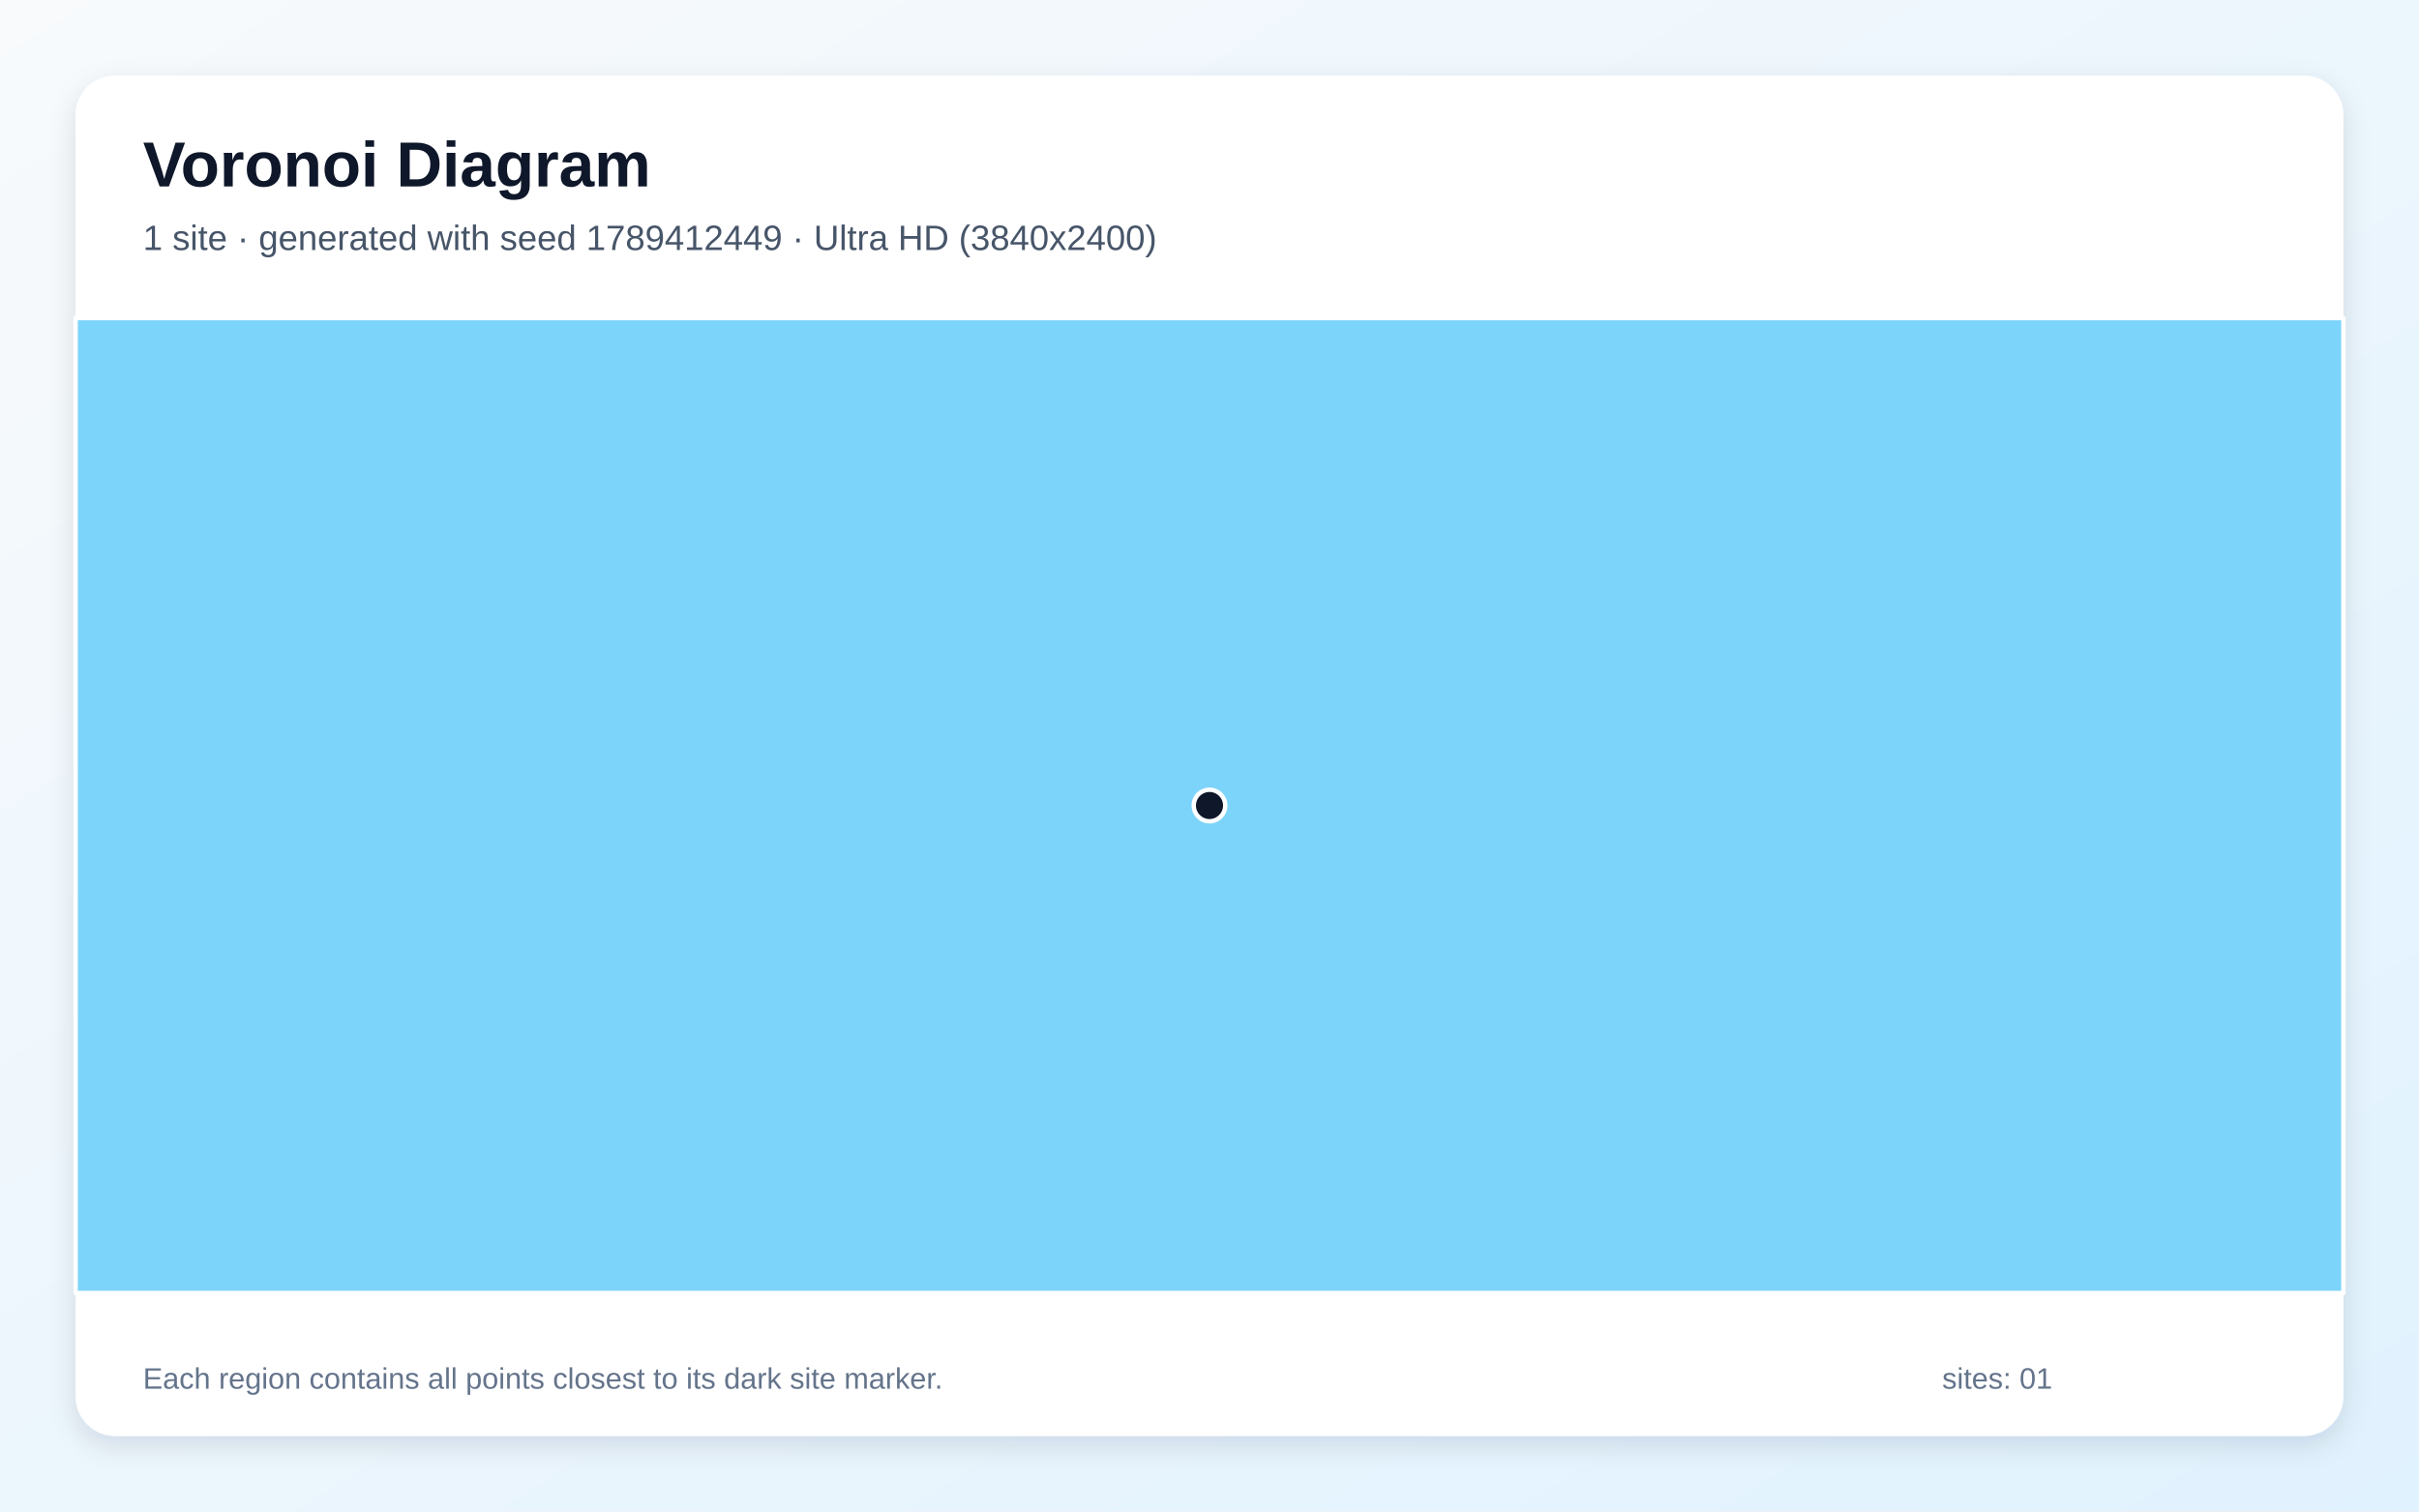
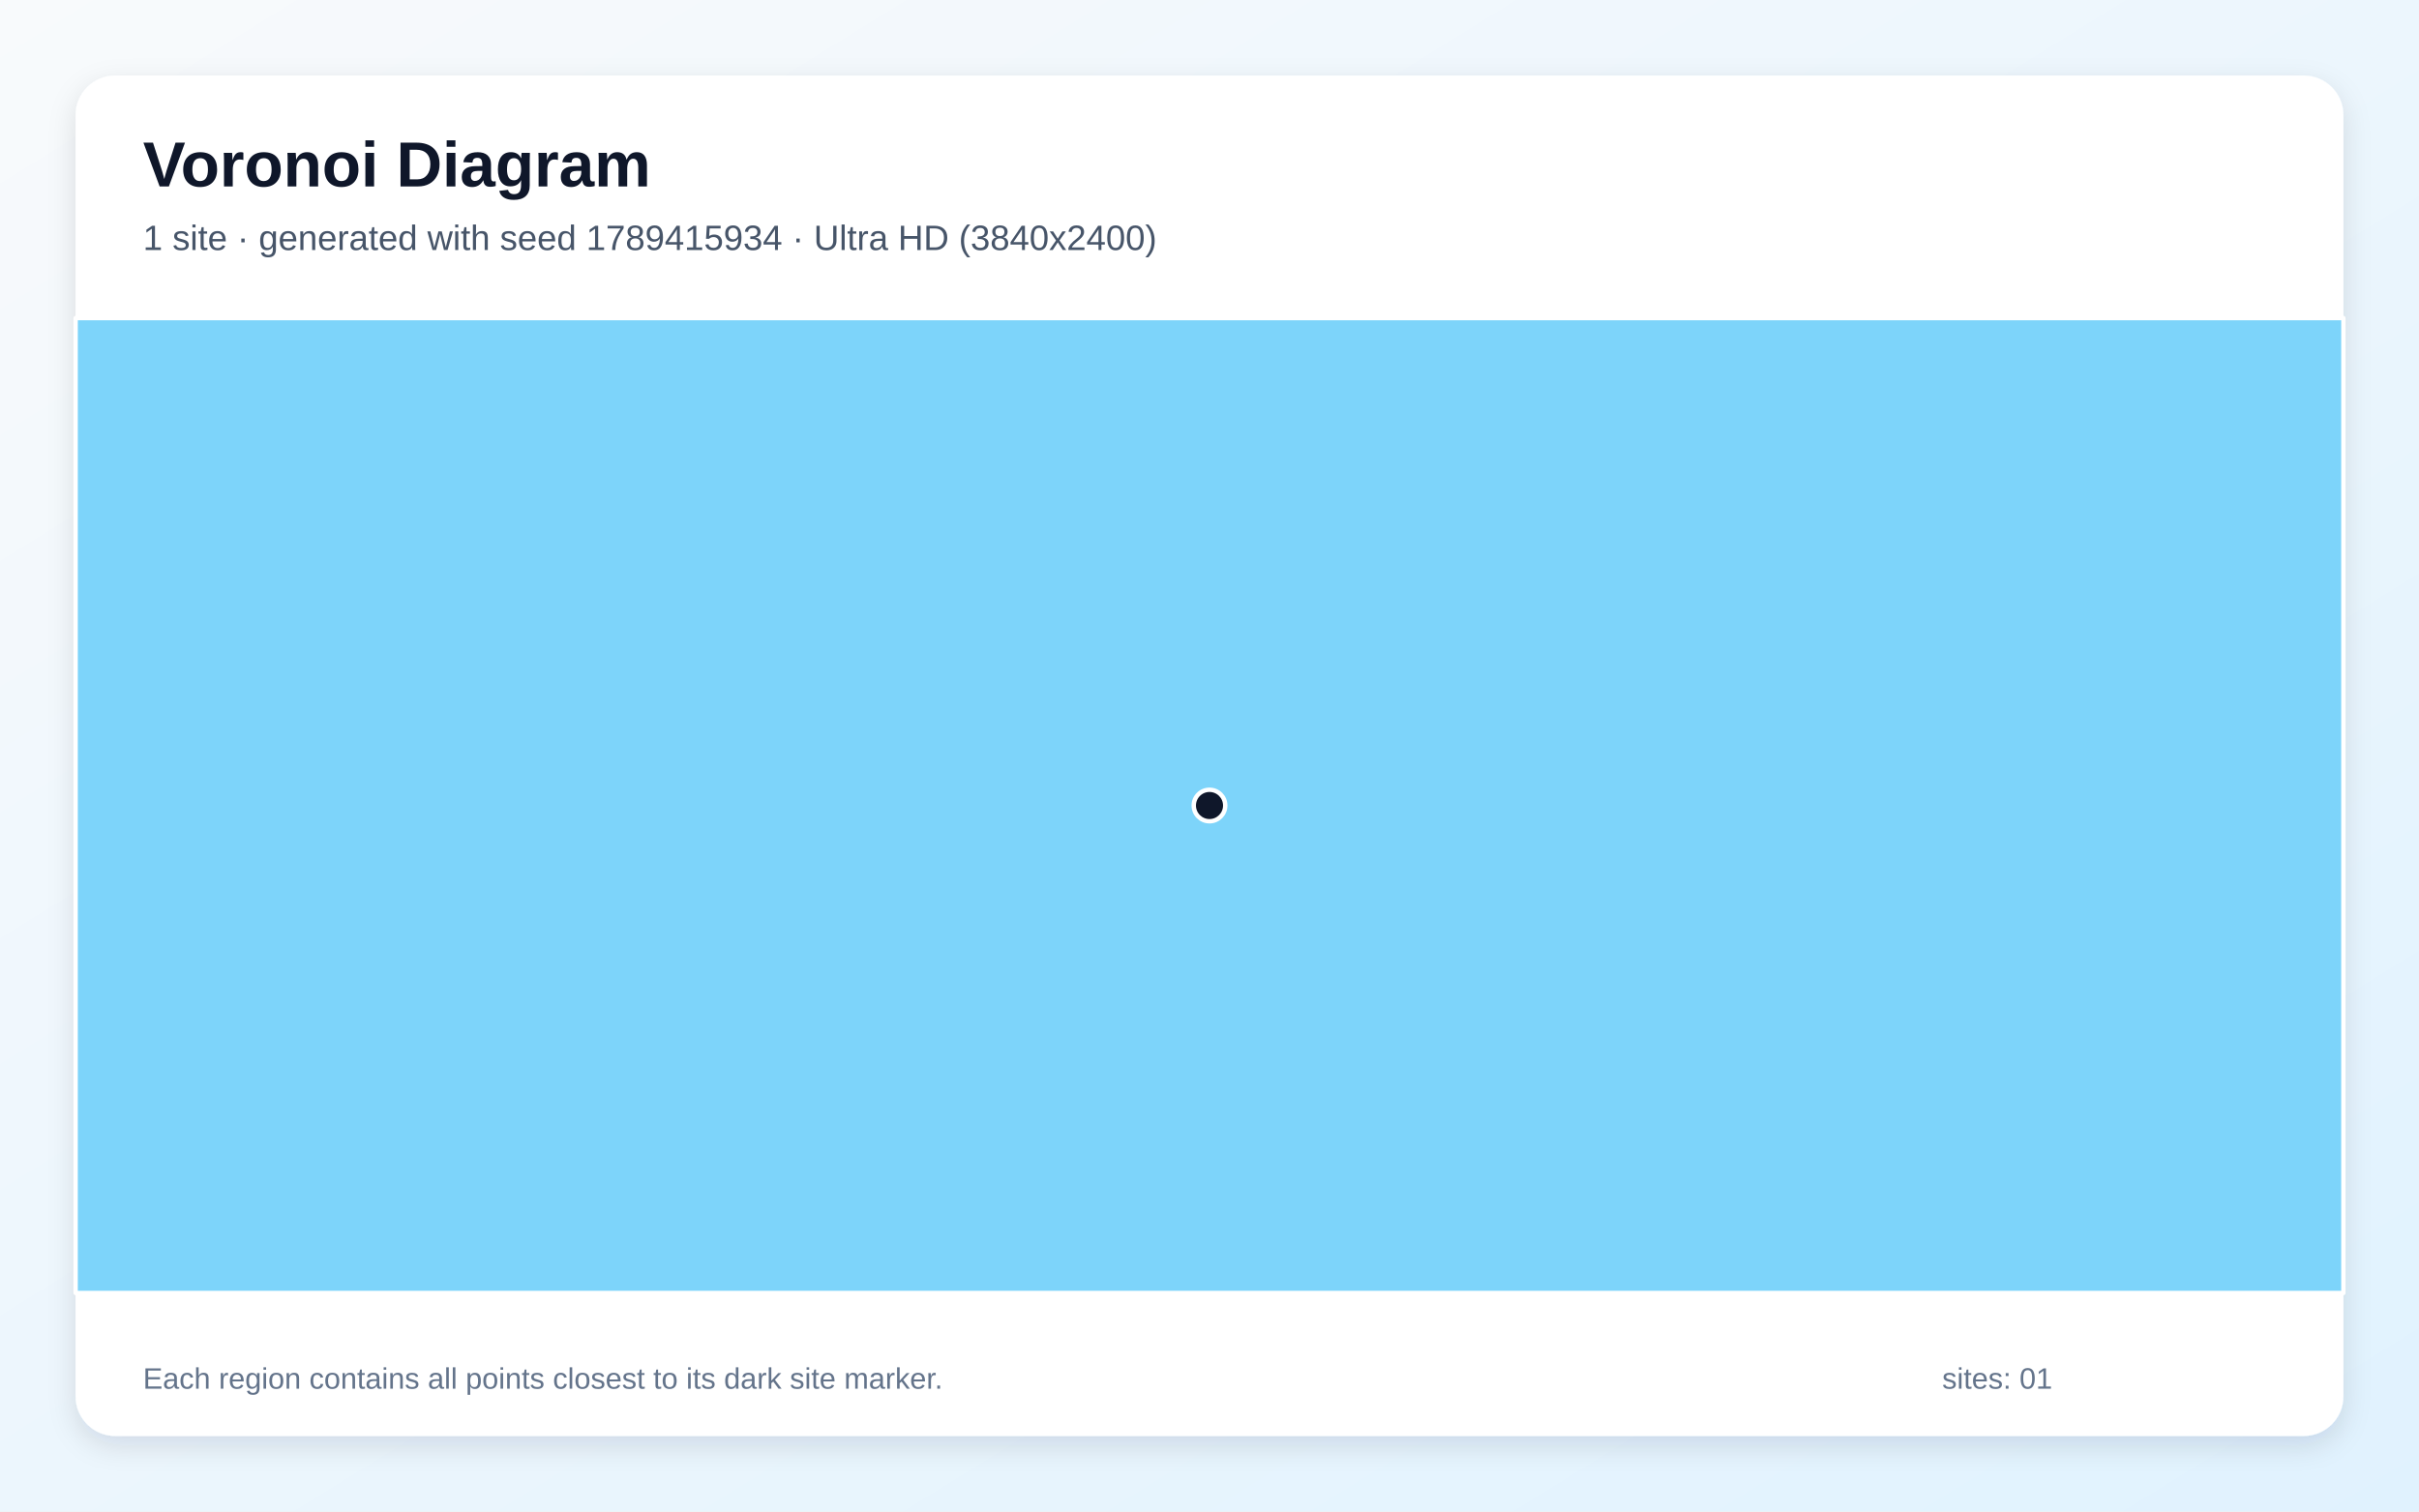
<svg xmlns="http://www.w3.org/2000/svg" width="3840" height="2400" viewBox="0 0 3840 2400" role="img" aria-labelledby="title description">
  <defs>
    <linearGradient id="background" x1="0" y1="0" x2="1" y2="1">
      <stop stop-color="#F8FAFC" />
      <stop offset="1" stop-color="#E0F2FE" />
    </linearGradient>
    <filter id="shadow" x="-5%" y="-5%" width="110%" height="110%">
      <feDropShadow dx="0" dy="15" stdDeviation="22" flood-color="#0F172A" flood-opacity=".12" />
    </filter>
  </defs>
  <rect width="3840" height="2400" fill="url(#background)" />
  <rect x="120" y="120" width="3600" height="2160" rx="63" fill="#FFFFFF" filter="url(#shadow)" />
  <g font-family="Arial, sans-serif">
    <text x="227" y="296" font-size="101" font-weight="700" fill="#0F172A">Voronoi Diagram</text>
-     <text x="227" y="397" font-size="56" fill="#475569">1 site · generated with seed 1789412449 · Ultra HD (3840x2400)</text>
+     <text x="227" y="397" font-size="56" fill="#475569">1 site · generated with seed 1789415934 · Ultra HD (3840x2400)</text>
  </g>
  <g stroke="#FFFFFF" stroke-width="7" stroke-linejoin="round">
    <polygon points="120.0,505.0 3720.0,505.0 3720.0,2053.0 120.0,2053.0" fill="#38BDF8" fill-opacity="0.65" />
  </g>
  <g>
    <circle cx="1920.0" cy="1279.0" r="25" fill="#0F172A" stroke="#FFFFFF" stroke-width="7" />
  </g>
  <g font-family="Arial, sans-serif" font-size="47" fill="#64748B">
    <text x="227" y="2205">Each region contains all points closest to its dark site marker.</text>
    <text x="3083" y="2205">sites: 01</text>
  </g>
</svg>
